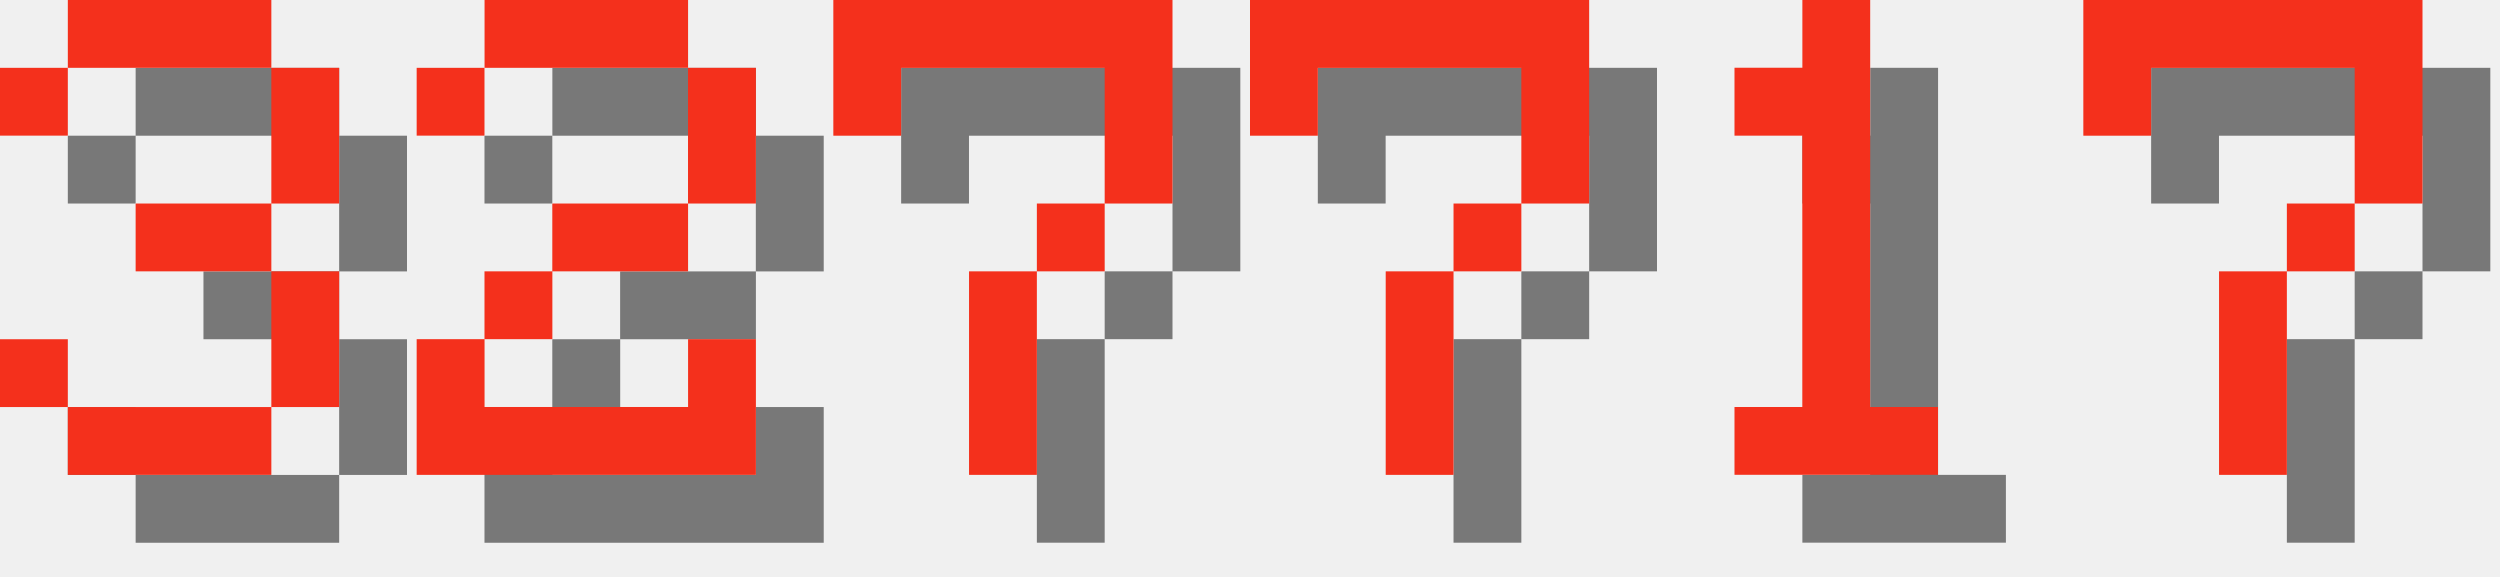
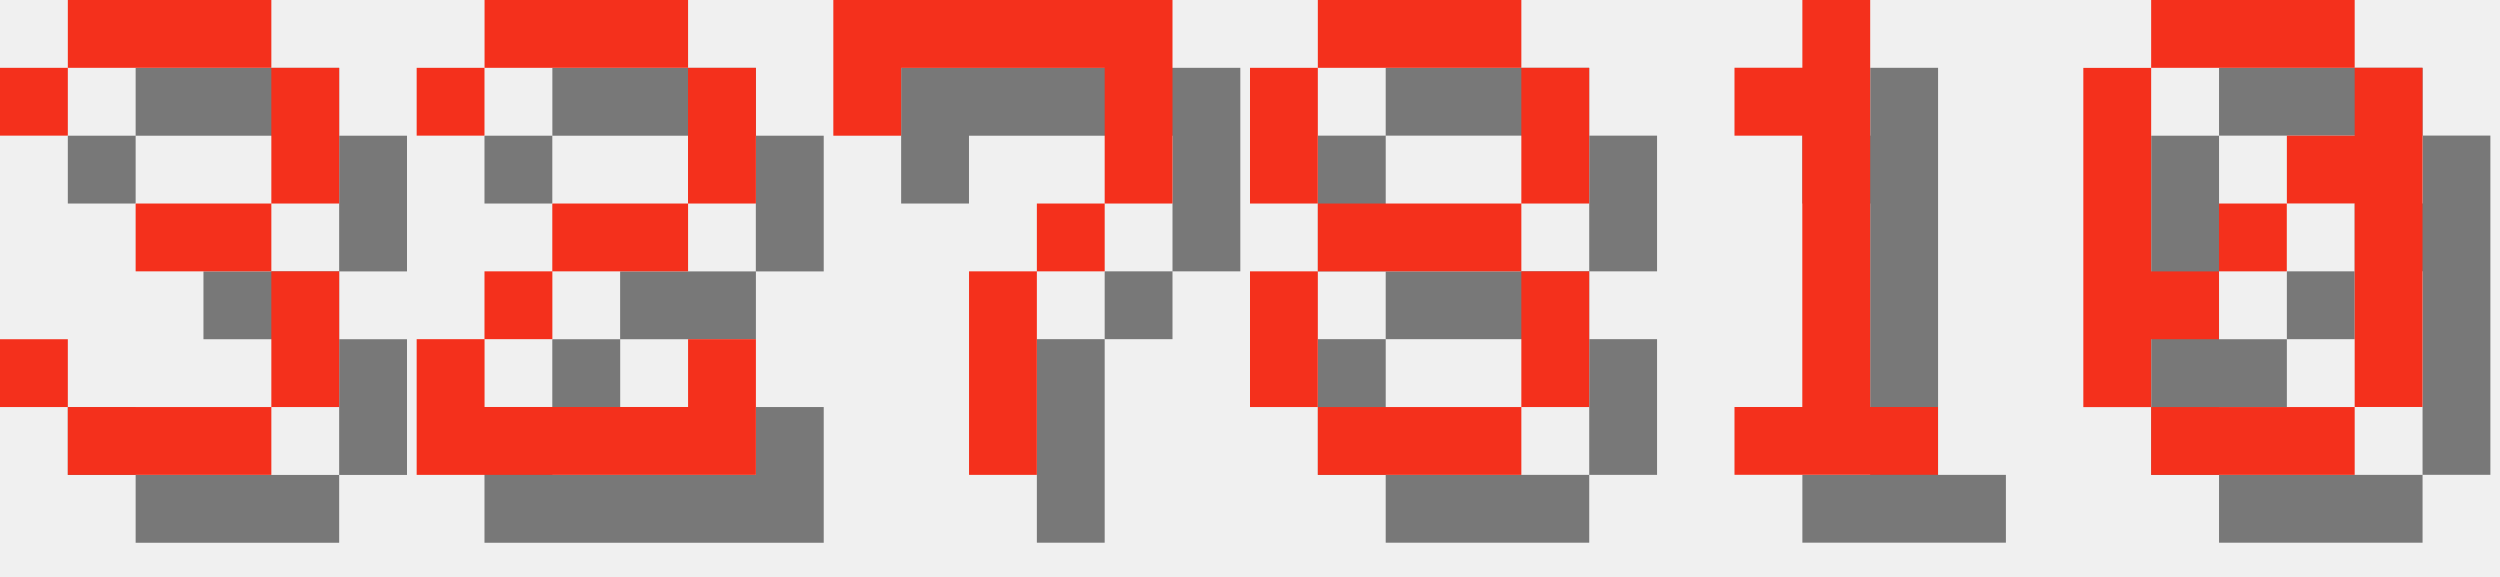
<svg xmlns="http://www.w3.org/2000/svg" version="1.1" width="156.0" height="36">
  <style>
        .text-foreground {
            fill: #F4301C;
        }
        .text-shadow {
            fill: #000000;
            fill-opacity: 0.5;
        }
    </style>
  <g class="digit" id="digit_3" transform="translate(0.0, 0), scale(4)">
    <path id="digit_3_shadow" class="text-shadow" d="m1.058 2.117v1.058h1.058v-1.058h3.175v2.117h-2.117v1.058h2.117v2.117h-3.175v-1.058h-1.058v1.058h1.058v1.058h3.175v-1.058h1.058v-2.117h-1.058v-1.058h1.058v-2.117h-1.058v-1.058h-3.175v1.058h-1.058z" fill-opacity=".5" style="paint-order:stroke fill markers" />
    <path id="digit_3_fg" class="text-foreground" d="m0 1.058v1.058h1.058v-1.058h3.175v2.117h-2.117v1.058h2.117v2.117h-3.175v-1.058h-1.058v1.058h1.058v1.058h3.175v-1.058h1.058v-2.117h-1.058v-1.058h1.058v-2.117h-1.058v-1.058h-3.175v1.058h-1.058z" fill="#fff" style="paint-order:stroke fill markers" />
  </g>
  <g class="digit" id="digit_2" transform="translate(26.0, 0), scale(4)">
    <path id="digit_2_shadow" class="text-shadow" d="m1.058 2.117v1.058h1.058v-1.058h3.175v2.117h-2.117v1.058h-1.058v1.058h-1.058v2.117h5.292v-2.117h-1.058v1.058h-3.175v-1.058h1.058v-1.058h2.117v-1.058h1.058v-2.117h-1.058v-1.058h-3.175v1.058h-1.058z" fill-opacity=".5" style="paint-order:stroke fill markers" />
    <path id="digit_2_fg" class="text-foreground" d="m0 1.058v1.058h1.058v-1.058h3.175v2.117h-2.117v1.058h-1.058v1.058h-1.058v2.117h5.292v-2.117h-1.058v1.058h-3.175v-1.058h1.058v-1.058h2.117v-1.058h1.058v-2.117h-1.058v-1.058h-3.175v1.058h-1.058z" fill="#fff" style="paint-order:stroke fill markers" />
  </g>
  <g class="digit" id="digit_7" transform="translate(52.0, 0), scale(4)">
    <path id="digit_7_shadow" class="text-shadow" d="m1.058 1.058 2e-6 2.117h1.058v-1.058h3.175v1.058l2e-7 1.058h-1.058v1.058h-1.058l4e-7 3.175 1.058 1e-7v-3.175h1.058v-1.058h1.058l5e-7 -1.058v-2.117z" fill-opacity=".5" style="paint-order:stroke fill markers" />
    <path id="digit_7_fg" class="text-foreground" d="m0 0 2e-6 2.117h1.058v-1.058h3.175v1.058l2e-7 1.058h-1.058v1.058h-1.058l4e-7 3.175 1.058 1e-7v-3.175h1.058v-1.058h1.058l5e-7 -1.058v-2.117z" fill="#fff" style="paint-order:stroke fill markers" />
  </g>
-   <g class="digit" id="digit_7" transform="translate(78.0, 0), scale(4)">
-     <path id="digit_7_shadow" class="text-shadow" d="m1.058 1.058 2e-6 2.117h1.058v-1.058h3.175v1.058l2e-7 1.058h-1.058v1.058h-1.058l4e-7 3.175 1.058 1e-7v-3.175h1.058v-1.058h1.058l5e-7 -1.058v-2.117z" fill-opacity=".5" style="paint-order:stroke fill markers" />
-     <path id="digit_7_fg" class="text-foreground" d="m0 0 2e-6 2.117h1.058v-1.058h3.175v1.058l2e-7 1.058h-1.058v1.058h-1.058l4e-7 3.175 1.058 1e-7v-3.175h1.058v-1.058h1.058l5e-7 -1.058v-2.117z" fill="#fff" style="paint-order:stroke fill markers" />
+   <g class="digit" id="digit_8" transform="translate(78.0, 0), scale(4)">
+     <path id="digit_8_shadow" class="text-shadow" d="m2.117 1.058v1.058h3.175v-1.058h-3.175zm3.175 1.058v2.117h1.058v-2.117h-1.058zm0 2.117h-3.175v1.058h3.175v-1.058zm0 1.058v2.117h1.058v-2.117h-1.058zm0 2.117h-3.175v1.058h3.175v-1.058zm-3.175 0v-2.117h-1.058v2.117h1.058zm0-3.175v-2.117h-1.058v2.117h1.058z" fill-opacity=".5" style="paint-order:stroke fill markers" />
+     <path id="digit_8_fg" class="text-foreground" d="m1.058 0v1.058h3.175v-1.058h-3.175zm3.175 1.058v2.117h1.058v-2.117h-1.058zm0 2.117h-3.175v1.058h3.175v-1.058zm0 1.058v2.117h1.058v-2.117h-1.058zm0 2.117h-3.175v1.058h3.175v-1.058zm-3.175 0v-2.117h-1.058v2.117h1.058zm0-3.175v-2.117h-1.058v2.117h1.058z" fill="#fff" style="paint-order:stroke fill markers" />
  </g>
  <g class="digit" id="digit_1" transform="translate(104.0, 0), scale(4)">
    <path id="digit_1_shadow" class="text-shadow" d="m2.117 2.117v1.058h1.058v4.233h-1.058v1.058h3.175v-1.058h-1.058v-6.35h-1.058v1.058h-1.058z" fill-opacity=".5" style="paint-order:stroke fill markers" />
    <path id="digit_1_fg" class="text-foreground" d="m1.058 1.058v1.058h1.058v4.233h-1.058v1.058h3.175v-1.058h-1.058v-6.35h-1.058v1.058h-1.058z" fill="#fff" style="paint-order:stroke fill markers" />
  </g>
-   <g class="digit" id="digit_7" transform="translate(130.0, 0), scale(4)">
-     <path id="digit_7_shadow" class="text-shadow" d="m1.058 1.058 2e-6 2.117h1.058v-1.058h3.175v1.058l2e-7 1.058h-1.058v1.058h-1.058l4e-7 3.175 1.058 1e-7v-3.175h1.058v-1.058h1.058l5e-7 -1.058v-2.117z" fill-opacity=".5" style="paint-order:stroke fill markers" />
-     <path id="digit_7_fg" class="text-foreground" d="m0 0 2e-6 2.117h1.058v-1.058h3.175v1.058l2e-7 1.058h-1.058v1.058h-1.058l4e-7 3.175 1.058 1e-7v-3.175h1.058v-1.058h1.058l5e-7 -1.058v-2.117z" fill="#fff" style="paint-order:stroke fill markers" />
+   <g class="digit" id="digit_0" transform="translate(130.0, 0), scale(4)">
+     <path id="digit_0_shadow" class="text-shadow" d="m2.117 1.058v1.058h3.175v-1.058h-3.175zm3.175 1.058v1.058h-1.058v1.058h1.058v3.175h1.058v-5.292h-1.058zm0 5.292h-3.175v1.058h3.175v-1.058zm-3.175 0v-1.058h1.058v-1.058h-1.058v-3.175h-1.058v5.292h1.058zm1.058-2.117h1.058v-1.058h-1.058v1.058z" fill-opacity=".5" style="paint-order:stroke fill markers" />
+     <path id="digit_0_fg" class="text-foreground" d="m1.058 0v1.058h3.175v-1.058h-3.175zm3.175 1.058v1.058h-1.058v1.058h1.058v3.175h1.058v-5.292h-1.058zm0 5.292h-3.175v1.058h3.175v-1.058zm-3.175 0v-1.058h1.058v-1.058h-1.058v-3.175h-1.058v5.292h1.058zm1.058-2.117h1.058v-1.058h-1.058v1.058z" fill="#fff" style="paint-order:stroke fill markers" />
  </g>
</svg>
